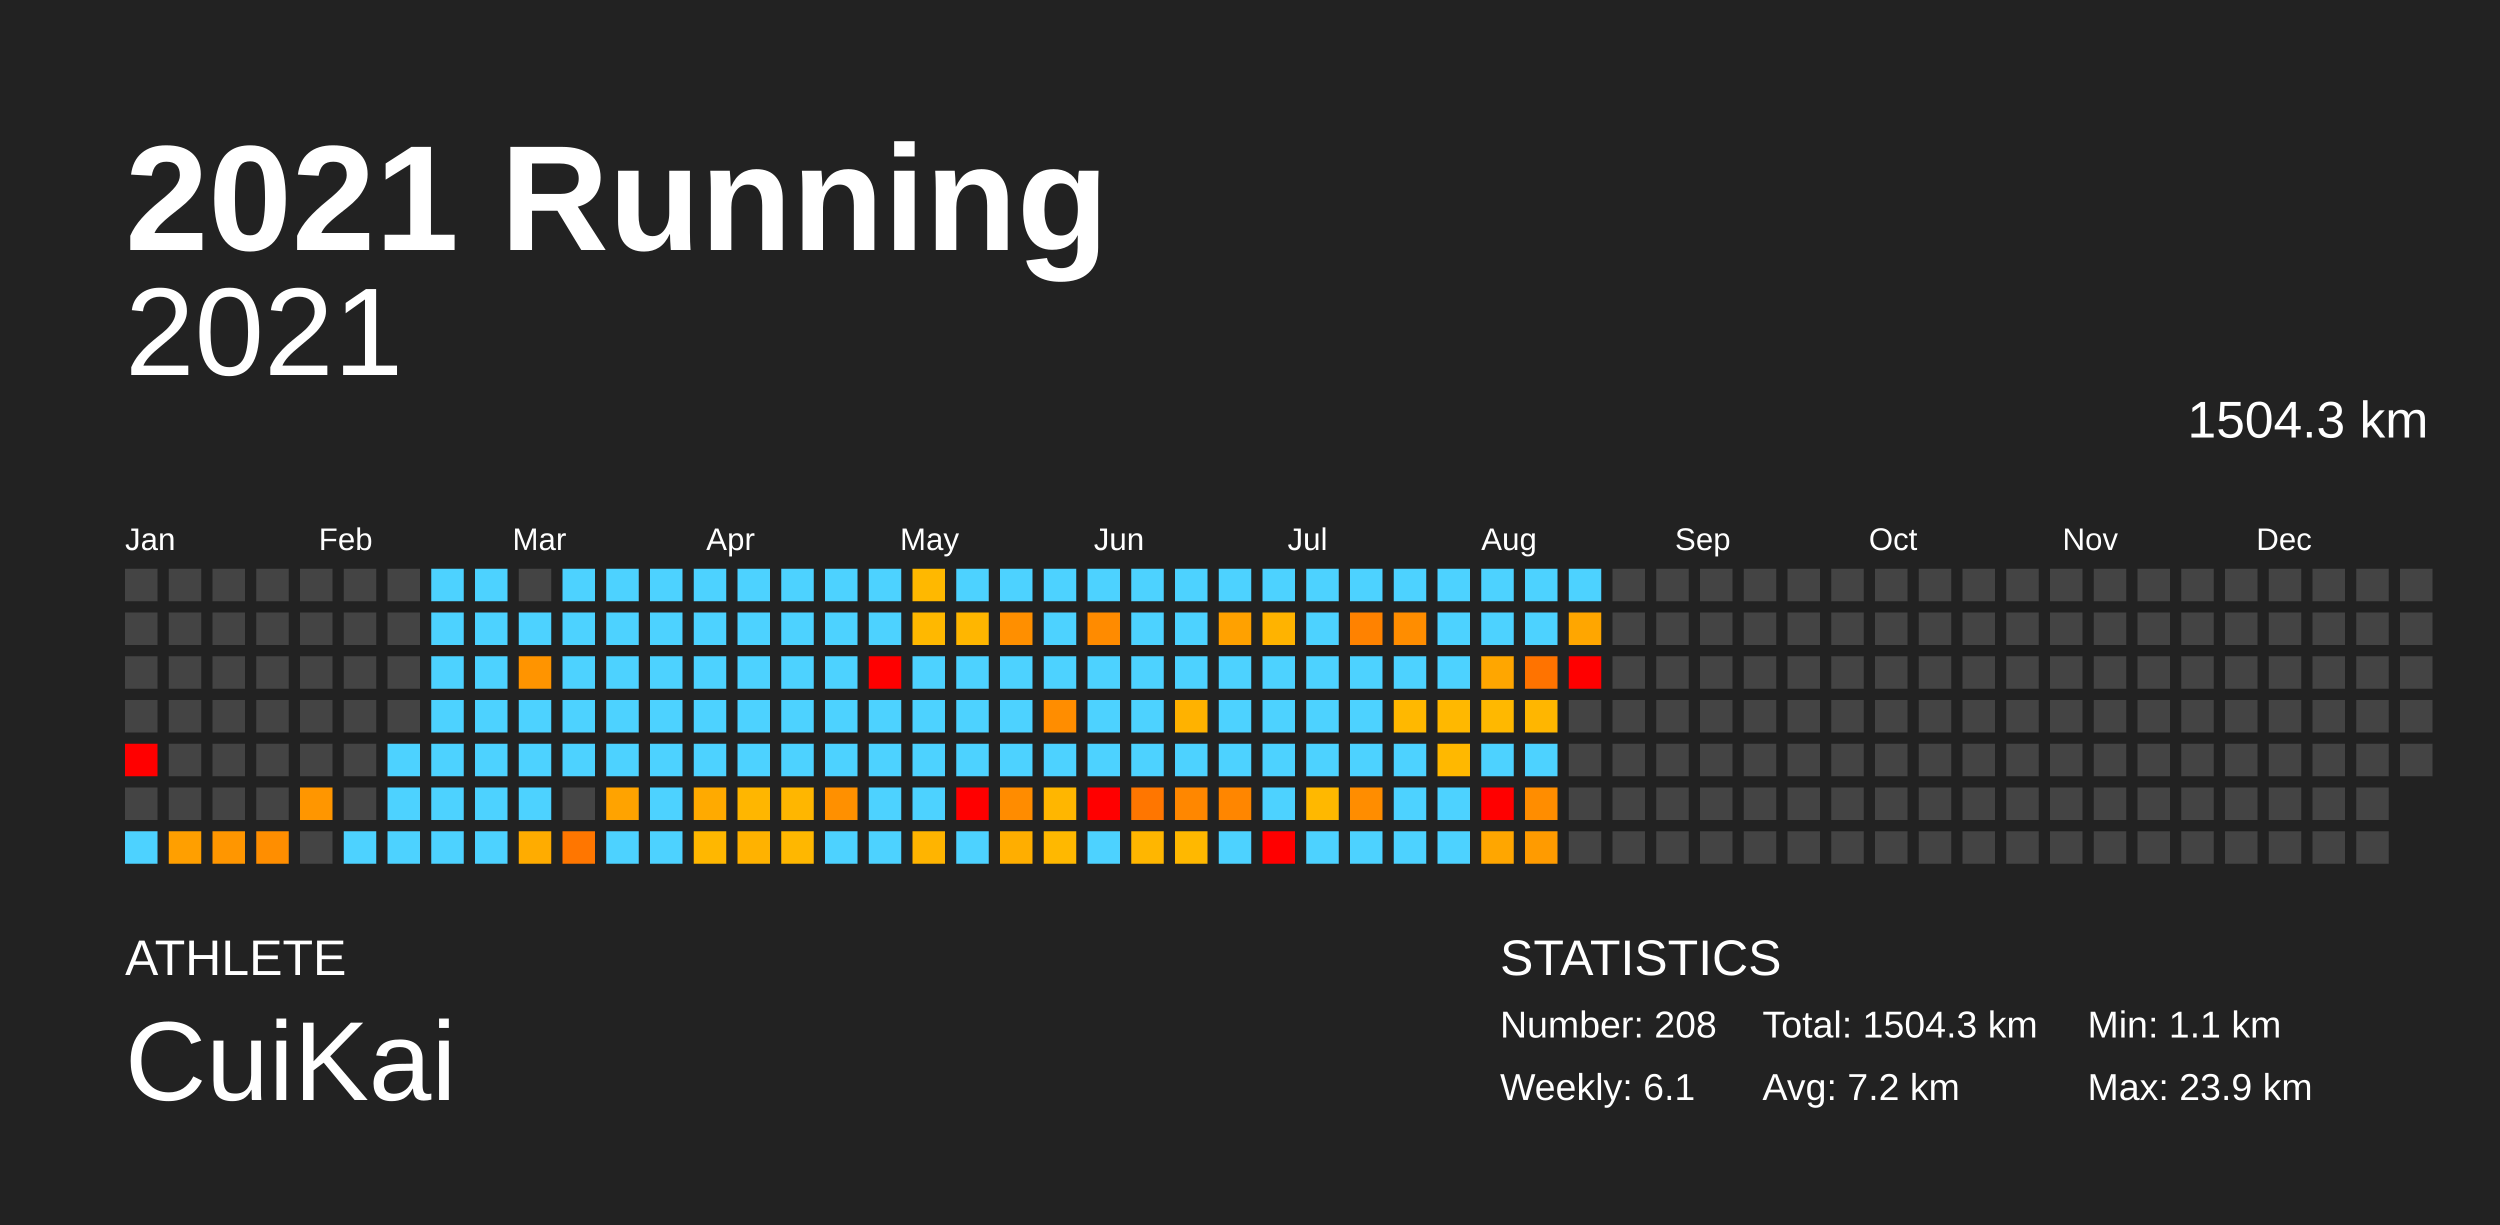
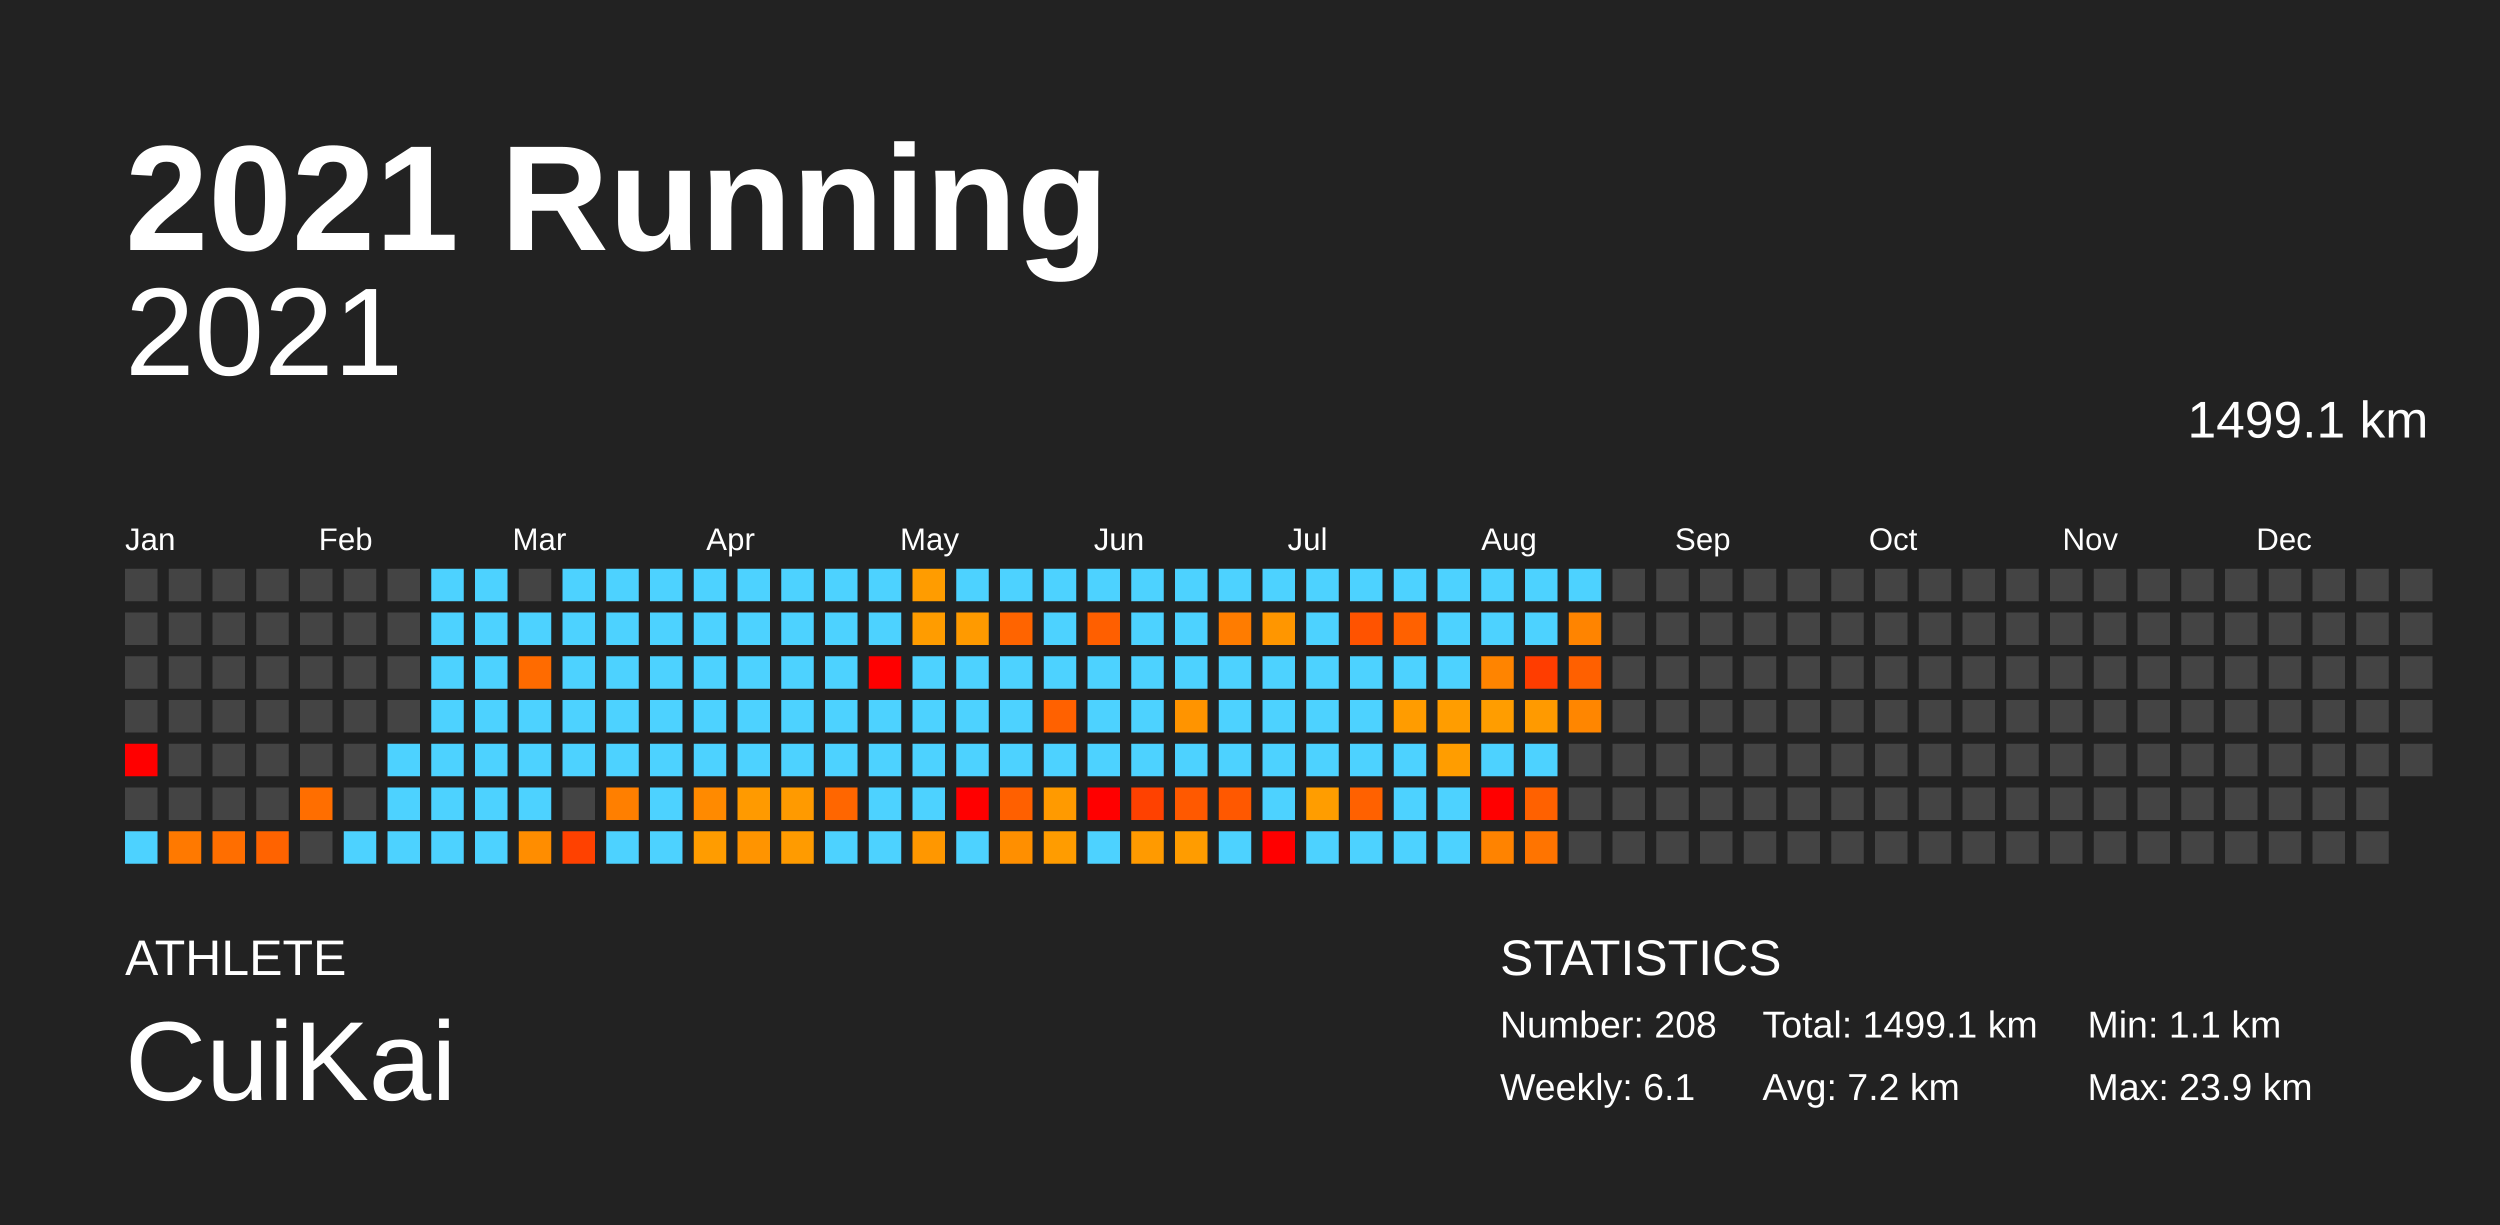
<svg xmlns="http://www.w3.org/2000/svg" baseProfile="full" height="98mm" version="1.1" viewBox="0,0,200,98" width="200mm">
  <defs />
  <rect fill="#222222" height="98" width="200" x="0" y="0" />
  <text fill="#FFFFFF" style="font-size:12px; font-family:Arial; font-weight:bold;" x="10" y="20">2021 Running</text>
  <text fill="#FFFFFF" style="font-size:4px; font-family:Arial" x="10" y="78">ATHLETE</text>
  <text fill="#FFFFFF" style="font-size:9px; font-family:Arial" x="10" y="88">CuiKai</text>
  <text fill="#FFFFFF" style="font-size:4px; font-family:Arial" x="120" y="78">STATISTICS</text>
  <text fill="#FFFFFF" style="font-size:3px; font-family:Arial" x="120" y="83">Number: 208</text>
  <text fill="#FFFFFF" style="font-size:3px; font-family:Arial" x="120" y="88">Weekly: 6.1</text>
-   <text fill="#FFFFFF" style="font-size:3px; font-family:Arial" x="141" y="83">Total: 1504.3 km</text>
+   <text fill="#FFFFFF" style="font-size:3px; font-family:Arial" x="141" y="83">Total: 1499.1 km</text>
  <text fill="#FFFFFF" style="font-size:3px; font-family:Arial" x="141" y="88">Avg: 7.2 km</text>
  <text fill="#FFFFFF" style="font-size:3px; font-family:Arial" x="167" y="83">Min: 1.1 km</text>
  <text fill="#FFFFFF" style="font-size:3px; font-family:Arial" x="167" y="88">Max: 23.9 km</text>
  <text alignment-baseline="hanging" fill="#FFFFFF" style="font-size:10.0px; font-family:Arial;" x="10" y="30">2021</text>
-   <text alignment-baseline="hanging" fill="#FFFFFF" style="font-size:4.125px; font-family:Arial;" x="175" y="35">1504.3 km</text>
+   <text alignment-baseline="hanging" fill="#FFFFFF" style="font-size:4.125px; font-family:Arial;" x="175" y="35">1499.1 km</text>
  <text fill="#FFFFFF" style="font-size:2.5px; font-family:Arial" x="10.0" y="44">Jan</text>
  <text fill="#FFFFFF" style="font-size:2.5px; font-family:Arial" x="25.5" y="44">Feb</text>
  <text fill="#FFFFFF" style="font-size:2.5px; font-family:Arial" x="41.0" y="44">Mar</text>
  <text fill="#FFFFFF" style="font-size:2.5px; font-family:Arial" x="56.5" y="44">Apr</text>
  <text fill="#FFFFFF" style="font-size:2.5px; font-family:Arial" x="72.0" y="44">May</text>
  <text fill="#FFFFFF" style="font-size:2.5px; font-family:Arial" x="87.5" y="44">Jun</text>
  <text fill="#FFFFFF" style="font-size:2.5px; font-family:Arial" x="103.0" y="44">Jul</text>
  <text fill="#FFFFFF" style="font-size:2.5px; font-family:Arial" x="118.5" y="44">Aug</text>
  <text fill="#FFFFFF" style="font-size:2.5px; font-family:Arial" x="134.0" y="44">Sep</text>
  <text fill="#FFFFFF" style="font-size:2.5px; font-family:Arial" x="149.5" y="44">Oct</text>
  <text fill="#FFFFFF" style="font-size:2.5px; font-family:Arial" x="165.0" y="44">Nov</text>
  <text fill="#FFFFFF" style="font-size:2.5px; font-family:Arial" x="180.5" y="44">Dec</text>
  <rect fill="#444444" height="2.6" width="2.6" x="10.0" y="45.5" />
  <rect fill="#444444" height="2.6" width="2.6" x="10.0" y="49.0" />
  <rect fill="#444444" height="2.6" width="2.6" x="10.0" y="52.5" />
  <rect fill="#444444" height="2.6" width="2.6" x="10.0" y="56.0" />
  <rect fill="red" height="2.6" width="2.6" x="10.0" y="59.5" />
  <rect fill="#444444" height="2.6" width="2.6" x="10.0" y="63.0" />
  <rect fill="#4dd2ff" height="2.6" width="2.6" x="10.0" y="66.5" />
  <rect fill="#444444" height="2.6" width="2.6" x="13.5" y="45.5" />
  <rect fill="#444444" height="2.6" width="2.6" x="13.5" y="49.0" />
  <rect fill="#444444" height="2.6" width="2.6" x="13.5" y="52.5" />
  <rect fill="#444444" height="2.6" width="2.6" x="13.5" y="56.0" />
  <rect fill="#444444" height="2.6" width="2.6" x="13.5" y="59.5" />
  <rect fill="#444444" height="2.6" width="2.6" x="13.5" y="63.0" />
-   <rect fill="#ff9f00" height="2.6" width="2.6" x="13.5" y="66.5" />
+   <rect fill="#ff7900" height="2.6" width="2.6" x="13.5" y="66.5" />
  <rect fill="#444444" height="2.6" width="2.6" x="17.0" y="45.5" />
  <rect fill="#444444" height="2.6" width="2.6" x="17.0" y="49.0" />
  <rect fill="#444444" height="2.6" width="2.6" x="17.0" y="52.5" />
  <rect fill="#444444" height="2.6" width="2.6" x="17.0" y="56.0" />
  <rect fill="#444444" height="2.6" width="2.6" x="17.0" y="59.5" />
  <rect fill="#444444" height="2.6" width="2.6" x="17.0" y="63.0" />
-   <rect fill="#ff9600" height="2.6" width="2.6" x="17.0" y="66.5" />
+   <rect fill="#ff6e00" height="2.6" width="2.6" x="17.0" y="66.5" />
  <rect fill="#444444" height="2.6" width="2.6" x="20.5" y="45.5" />
  <rect fill="#444444" height="2.6" width="2.6" x="20.5" y="49.0" />
  <rect fill="#444444" height="2.6" width="2.6" x="20.5" y="52.5" />
  <rect fill="#444444" height="2.6" width="2.6" x="20.5" y="56.0" />
  <rect fill="#444444" height="2.6" width="2.6" x="20.5" y="59.5" />
  <rect fill="#444444" height="2.6" width="2.6" x="20.5" y="63.0" />
-   <rect fill="#ff8e00" height="2.6" width="2.6" x="20.5" y="66.5" />
+   <rect fill="#ff6300" height="2.6" width="2.6" x="20.5" y="66.5" />
  <rect fill="#444444" height="2.6" width="2.6" x="24.0" y="45.5" />
  <rect fill="#444444" height="2.6" width="2.6" x="24.0" y="49.0" />
  <rect fill="#444444" height="2.6" width="2.6" x="24.0" y="52.5" />
  <rect fill="#444444" height="2.6" width="2.6" x="24.0" y="56.0" />
  <rect fill="#444444" height="2.6" width="2.6" x="24.0" y="59.5" />
-   <rect fill="#ff9600" height="2.6" width="2.6" x="24.0" y="63.0" />
+   <rect fill="#ff6e00" height="2.6" width="2.6" x="24.0" y="63.0" />
  <rect fill="#444444" height="2.6" width="2.6" x="24.0" y="66.5" />
  <rect fill="#444444" height="2.6" width="2.6" x="27.5" y="45.5" />
  <rect fill="#444444" height="2.6" width="2.6" x="27.5" y="49.0" />
  <rect fill="#444444" height="2.6" width="2.6" x="27.5" y="52.5" />
  <rect fill="#444444" height="2.6" width="2.6" x="27.5" y="56.0" />
  <rect fill="#444444" height="2.6" width="2.6" x="27.5" y="59.5" />
  <rect fill="#444444" height="2.6" width="2.6" x="27.5" y="63.0" />
  <rect fill="#4dd2ff" height="2.6" width="2.6" x="27.5" y="66.5" />
  <rect fill="#444444" height="2.6" width="2.6" x="31.0" y="45.5" />
  <rect fill="#444444" height="2.6" width="2.6" x="31.0" y="49.0" />
  <rect fill="#444444" height="2.6" width="2.6" x="31.0" y="52.5" />
  <rect fill="#444444" height="2.6" width="2.6" x="31.0" y="56.0" />
  <rect fill="#4dd2ff" height="2.6" width="2.6" x="31.0" y="59.5" />
  <rect fill="#4dd2ff" height="2.6" width="2.6" x="31.0" y="63.0" />
  <rect fill="#4dd2ff" height="2.6" width="2.6" x="31.0" y="66.5" />
  <rect fill="#4dd2ff" height="2.6" width="2.6" x="34.5" y="45.5" />
  <rect fill="#4dd2ff" height="2.6" width="2.6" x="34.5" y="49.0" />
  <rect fill="#4dd2ff" height="2.6" width="2.6" x="34.5" y="52.5" />
  <rect fill="#4dd2ff" height="2.6" width="2.6" x="34.5" y="56.0" />
  <rect fill="#4dd2ff" height="2.6" width="2.6" x="34.5" y="59.5" />
  <rect fill="#4dd2ff" height="2.6" width="2.6" x="34.5" y="63.0" />
  <rect fill="#4dd2ff" height="2.6" width="2.6" x="34.5" y="66.5" />
  <rect fill="#4dd2ff" height="2.6" width="2.6" x="38.0" y="45.5" />
  <rect fill="#4dd2ff" height="2.6" width="2.6" x="38.0" y="49.0" />
  <rect fill="#4dd2ff" height="2.6" width="2.6" x="38.0" y="52.5" />
  <rect fill="#4dd2ff" height="2.6" width="2.6" x="38.0" y="56.0" />
  <rect fill="#4dd2ff" height="2.6" width="2.6" x="38.0" y="59.5" />
  <rect fill="#4dd2ff" height="2.6" width="2.6" x="38.0" y="63.0" />
  <rect fill="#4dd2ff" height="2.6" width="2.6" x="38.0" y="66.5" />
  <rect fill="#444444" height="2.6" width="2.6" x="41.5" y="45.5" />
  <rect fill="#4dd2ff" height="2.6" width="2.6" x="41.5" y="49.0" />
-   <rect fill="#ff9400" height="2.6" width="2.6" x="41.5" y="52.5" />
+   <rect fill="#ff6b00" height="2.6" width="2.6" x="41.5" y="52.5" />
  <rect fill="#4dd2ff" height="2.6" width="2.6" x="41.5" y="56.0" />
  <rect fill="#4dd2ff" height="2.6" width="2.6" x="41.5" y="59.5" />
  <rect fill="#4dd2ff" height="2.6" width="2.6" x="41.5" y="63.0" />
-   <rect fill="#ffac00" height="2.6" width="2.6" x="41.5" y="66.5" />
+   <rect fill="#ff8d00" height="2.6" width="2.6" x="41.5" y="66.5" />
  <rect fill="#4dd2ff" height="2.6" width="2.6" x="45.0" y="45.5" />
  <rect fill="#4dd2ff" height="2.6" width="2.6" x="45.0" y="49.0" />
  <rect fill="#4dd2ff" height="2.6" width="2.6" x="45.0" y="52.5" />
  <rect fill="#4dd2ff" height="2.6" width="2.6" x="45.0" y="56.0" />
  <rect fill="#4dd2ff" height="2.6" width="2.6" x="45.0" y="59.5" />
  <rect fill="#444444" height="2.6" width="2.6" x="45.0" y="63.0" />
-   <rect fill="#ff7600" height="2.6" width="2.6" x="45.0" y="66.5" />
+   <rect fill="#ff4100" height="2.6" width="2.6" x="45.0" y="66.5" />
  <rect fill="#4dd2ff" height="2.6" width="2.6" x="48.5" y="45.5" />
  <rect fill="#4dd2ff" height="2.6" width="2.6" x="48.5" y="49.0" />
  <rect fill="#4dd2ff" height="2.6" width="2.6" x="48.5" y="52.5" />
  <rect fill="#4dd2ff" height="2.6" width="2.6" x="48.5" y="56.0" />
  <rect fill="#4dd2ff" height="2.6" width="2.6" x="48.5" y="59.5" />
-   <rect fill="#ffa300" height="2.6" width="2.6" x="48.5" y="63.0" />
+   <rect fill="#ff7f00" height="2.6" width="2.6" x="48.5" y="63.0" />
  <rect fill="#4dd2ff" height="2.6" width="2.6" x="48.5" y="66.5" />
  <rect fill="#4dd2ff" height="2.6" width="2.6" x="52.0" y="45.5" />
  <rect fill="#4dd2ff" height="2.6" width="2.6" x="52.0" y="49.0" />
  <rect fill="#4dd2ff" height="2.6" width="2.6" x="52.0" y="52.5" />
  <rect fill="#4dd2ff" height="2.6" width="2.6" x="52.0" y="56.0" />
  <rect fill="#4dd2ff" height="2.6" width="2.6" x="52.0" y="59.5" />
  <rect fill="#4dd2ff" height="2.6" width="2.6" x="52.0" y="63.0" />
  <rect fill="#4dd2ff" height="2.6" width="2.6" x="52.0" y="66.5" />
  <rect fill="#4dd2ff" height="2.6" width="2.6" x="55.5" y="45.5" />
  <rect fill="#4dd2ff" height="2.6" width="2.6" x="55.5" y="49.0" />
  <rect fill="#4dd2ff" height="2.6" width="2.6" x="55.5" y="52.5" />
  <rect fill="#4dd2ff" height="2.6" width="2.6" x="55.5" y="56.0" />
  <rect fill="#4dd2ff" height="2.6" width="2.6" x="55.5" y="59.5" />
-   <rect fill="#ffaa00" height="2.6" width="2.6" x="55.5" y="63.0" />
-   <rect fill="#ffb700" height="2.6" width="2.6" x="55.5" y="66.5" />
+   <rect fill="#ff8a00" height="2.6" width="2.6" x="55.5" y="63.0" />
+   <rect fill="#ff9c00" height="2.6" width="2.6" x="55.5" y="66.5" />
  <rect fill="#4dd2ff" height="2.6" width="2.6" x="59.0" y="45.5" />
  <rect fill="#4dd2ff" height="2.6" width="2.6" x="59.0" y="49.0" />
  <rect fill="#4dd2ff" height="2.6" width="2.6" x="59.0" y="52.5" />
  <rect fill="#4dd2ff" height="2.6" width="2.6" x="59.0" y="56.0" />
  <rect fill="#4dd2ff" height="2.6" width="2.6" x="59.0" y="59.5" />
-   <rect fill="#ffb600" height="2.6" width="2.6" x="59.0" y="63.0" />
-   <rect fill="#ffb200" height="2.6" width="2.6" x="59.0" y="66.5" />
+   <rect fill="#ff9a00" height="2.6" width="2.6" x="59.0" y="63.0" />
+   <rect fill="#ff9400" height="2.6" width="2.6" x="59.0" y="66.5" />
  <rect fill="#4dd2ff" height="2.6" width="2.6" x="62.5" y="45.5" />
  <rect fill="#4dd2ff" height="2.6" width="2.6" x="62.5" y="49.0" />
  <rect fill="#4dd2ff" height="2.6" width="2.6" x="62.5" y="52.5" />
  <rect fill="#4dd2ff" height="2.6" width="2.6" x="62.5" y="56.0" />
  <rect fill="#4dd2ff" height="2.6" width="2.6" x="62.5" y="59.5" />
-   <rect fill="#ffb600" height="2.6" width="2.6" x="62.5" y="63.0" />
-   <rect fill="#ffb700" height="2.6" width="2.6" x="62.5" y="66.5" />
+   <rect fill="#ff9a00" height="2.6" width="2.6" x="62.5" y="63.0" />
+   <rect fill="#ff9b00" height="2.6" width="2.6" x="62.5" y="66.5" />
  <rect fill="#4dd2ff" height="2.6" width="2.6" x="66.0" y="45.5" />
  <rect fill="#4dd2ff" height="2.6" width="2.6" x="66.0" y="49.0" />
  <rect fill="#4dd2ff" height="2.6" width="2.6" x="66.0" y="52.5" />
  <rect fill="#4dd2ff" height="2.6" width="2.6" x="66.0" y="56.0" />
  <rect fill="#4dd2ff" height="2.6" width="2.6" x="66.0" y="59.5" />
-   <rect fill="#ff9000" height="2.6" width="2.6" x="66.0" y="63.0" />
+   <rect fill="#ff6600" height="2.6" width="2.6" x="66.0" y="63.0" />
  <rect fill="#4dd2ff" height="2.6" width="2.6" x="66.0" y="66.5" />
  <rect fill="#4dd2ff" height="2.6" width="2.6" x="69.5" y="45.5" />
  <rect fill="#4dd2ff" height="2.6" width="2.6" x="69.5" y="49.0" />
  <rect fill="red" height="2.6" width="2.6" x="69.5" y="52.5" />
  <rect fill="#4dd2ff" height="2.6" width="2.6" x="69.5" y="56.0" />
  <rect fill="#4dd2ff" height="2.6" width="2.6" x="69.5" y="59.5" />
  <rect fill="#4dd2ff" height="2.6" width="2.6" x="69.5" y="63.0" />
  <rect fill="#4dd2ff" height="2.6" width="2.6" x="69.5" y="66.5" />
-   <rect fill="#ffb800" height="2.6" width="2.6" x="73.0" y="45.5" />
-   <rect fill="#ffb800" height="2.6" width="2.6" x="73.0" y="49.0" />
+   <rect fill="#ff9c00" height="2.6" width="2.6" x="73.0" y="45.5" />
+   <rect fill="#ff9c00" height="2.6" width="2.6" x="73.0" y="49.0" />
  <rect fill="#4dd2ff" height="2.6" width="2.6" x="73.0" y="52.5" />
  <rect fill="#4dd2ff" height="2.6" width="2.6" x="73.0" y="56.0" />
  <rect fill="#4dd2ff" height="2.6" width="2.6" x="73.0" y="59.5" />
  <rect fill="#4dd2ff" height="2.6" width="2.6" x="73.0" y="63.0" />
-   <rect fill="#ffb400" height="2.6" width="2.6" x="73.0" y="66.5" />
+   <rect fill="#ff9700" height="2.6" width="2.6" x="73.0" y="66.5" />
  <rect fill="#4dd2ff" height="2.6" width="2.6" x="76.5" y="45.5" />
-   <rect fill="#ffb600" height="2.6" width="2.6" x="76.5" y="49.0" />
+   <rect fill="#ff9a00" height="2.6" width="2.6" x="76.5" y="49.0" />
  <rect fill="#4dd2ff" height="2.6" width="2.6" x="76.5" y="52.5" />
  <rect fill="#4dd2ff" height="2.6" width="2.6" x="76.5" y="56.0" />
  <rect fill="#4dd2ff" height="2.6" width="2.6" x="76.5" y="59.5" />
  <rect fill="red" height="2.6" width="2.6" x="76.5" y="63.0" />
  <rect fill="#4dd2ff" height="2.6" width="2.6" x="76.5" y="66.5" />
  <rect fill="#4dd2ff" height="2.6" width="2.6" x="80.0" y="45.5" />
-   <rect fill="#ff8f00" height="2.6" width="2.6" x="80.0" y="49.0" />
+   <rect fill="#ff6400" height="2.6" width="2.6" x="80.0" y="49.0" />
  <rect fill="#4dd2ff" height="2.6" width="2.6" x="80.0" y="52.5" />
  <rect fill="#4dd2ff" height="2.6" width="2.6" x="80.0" y="56.0" />
  <rect fill="#4dd2ff" height="2.6" width="2.6" x="80.0" y="59.5" />
-   <rect fill="#ff8c00" height="2.6" width="2.6" x="80.0" y="63.0" />
-   <rect fill="#ffae00" height="2.6" width="2.6" x="80.0" y="66.5" />
+   <rect fill="#ff6000" height="2.6" width="2.6" x="80.0" y="63.0" />
+   <rect fill="#ff8f00" height="2.6" width="2.6" x="80.0" y="66.5" />
  <rect fill="#4dd2ff" height="2.6" width="2.6" x="83.5" y="45.5" />
  <rect fill="#4dd2ff" height="2.6" width="2.6" x="83.5" y="49.0" />
  <rect fill="#4dd2ff" height="2.6" width="2.6" x="83.5" y="52.5" />
-   <rect fill="#ff8d00" height="2.6" width="2.6" x="83.5" y="56.0" />
+   <rect fill="#ff6100" height="2.6" width="2.6" x="83.5" y="56.0" />
  <rect fill="#4dd2ff" height="2.6" width="2.6" x="83.5" y="59.5" />
-   <rect fill="#ffb600" height="2.6" width="2.6" x="83.5" y="63.0" />
-   <rect fill="#ffb800" height="2.6" width="2.6" x="83.5" y="66.5" />
+   <rect fill="#ff9a00" height="2.6" width="2.6" x="83.5" y="63.0" />
+   <rect fill="#ff9c00" height="2.6" width="2.6" x="83.5" y="66.5" />
  <rect fill="#4dd2ff" height="2.6" width="2.6" x="87.0" y="45.5" />
-   <rect fill="#ff8b00" height="2.6" width="2.6" x="87.0" y="49.0" />
+   <rect fill="#ff5f00" height="2.6" width="2.6" x="87.0" y="49.0" />
  <rect fill="#4dd2ff" height="2.6" width="2.6" x="87.0" y="52.5" />
  <rect fill="#4dd2ff" height="2.6" width="2.6" x="87.0" y="56.0" />
  <rect fill="#4dd2ff" height="2.6" width="2.6" x="87.0" y="59.5" />
  <rect fill="red" height="2.6" width="2.6" x="87.0" y="63.0" />
  <rect fill="#4dd2ff" height="2.6" width="2.6" x="87.0" y="66.5" />
  <rect fill="#4dd2ff" height="2.6" width="2.6" x="90.5" y="45.5" />
  <rect fill="#4dd2ff" height="2.6" width="2.6" x="90.5" y="49.0" />
  <rect fill="#4dd2ff" height="2.6" width="2.6" x="90.5" y="52.5" />
  <rect fill="#4dd2ff" height="2.6" width="2.6" x="90.5" y="56.0" />
  <rect fill="#4dd2ff" height="2.6" width="2.6" x="90.5" y="59.5" />
-   <rect fill="#ff7600" height="2.6" width="2.6" x="90.5" y="63.0" />
-   <rect fill="#ffb600" height="2.6" width="2.6" x="90.5" y="66.5" />
+   <rect fill="#ff4100" height="2.6" width="2.6" x="90.5" y="63.0" />
+   <rect fill="#ff9a00" height="2.6" width="2.6" x="90.5" y="66.5" />
  <rect fill="#4dd2ff" height="2.6" width="2.6" x="94.0" y="45.5" />
  <rect fill="#4dd2ff" height="2.6" width="2.6" x="94.0" y="49.0" />
  <rect fill="#4dd2ff" height="2.6" width="2.6" x="94.0" y="52.5" />
-   <rect fill="#ffb200" height="2.6" width="2.6" x="94.0" y="56.0" />
+   <rect fill="#ff9400" height="2.6" width="2.6" x="94.0" y="56.0" />
  <rect fill="#4dd2ff" height="2.6" width="2.6" x="94.0" y="59.5" />
-   <rect fill="#ff8700" height="2.6" width="2.6" x="94.0" y="63.0" />
-   <rect fill="#ffb800" height="2.6" width="2.6" x="94.0" y="66.5" />
+   <rect fill="#ff5900" height="2.6" width="2.6" x="94.0" y="63.0" />
+   <rect fill="#ff9c00" height="2.6" width="2.6" x="94.0" y="66.5" />
  <rect fill="#4dd2ff" height="2.6" width="2.6" x="97.5" y="45.5" />
-   <rect fill="#ffa100" height="2.6" width="2.6" x="97.5" y="49.0" />
+   <rect fill="#ff7c00" height="2.6" width="2.6" x="97.5" y="49.0" />
  <rect fill="#4dd2ff" height="2.6" width="2.6" x="97.5" y="52.5" />
  <rect fill="#4dd2ff" height="2.6" width="2.6" x="97.5" y="56.0" />
  <rect fill="#4dd2ff" height="2.6" width="2.6" x="97.5" y="59.5" />
-   <rect fill="#ff8600" height="2.6" width="2.6" x="97.5" y="63.0" />
+   <rect fill="#ff5800" height="2.6" width="2.6" x="97.5" y="63.0" />
  <rect fill="#4dd2ff" height="2.6" width="2.6" x="97.5" y="66.5" />
  <rect fill="#4dd2ff" height="2.6" width="2.6" x="101.0" y="45.5" />
-   <rect fill="#ffb300" height="2.6" width="2.6" x="101.0" y="49.0" />
+   <rect fill="#ff9600" height="2.6" width="2.6" x="101.0" y="49.0" />
  <rect fill="#4dd2ff" height="2.6" width="2.6" x="101.0" y="52.5" />
  <rect fill="#4dd2ff" height="2.6" width="2.6" x="101.0" y="56.0" />
  <rect fill="#4dd2ff" height="2.6" width="2.6" x="101.0" y="59.5" />
  <rect fill="#4dd2ff" height="2.6" width="2.6" x="101.0" y="63.0" />
  <rect fill="red" height="2.6" width="2.6" x="101.0" y="66.5" />
  <rect fill="#4dd2ff" height="2.6" width="2.6" x="104.5" y="45.5" />
  <rect fill="#4dd2ff" height="2.6" width="2.6" x="104.5" y="49.0" />
  <rect fill="#4dd2ff" height="2.6" width="2.6" x="104.5" y="52.5" />
  <rect fill="#4dd2ff" height="2.6" width="2.6" x="104.5" y="56.0" />
  <rect fill="#4dd2ff" height="2.6" width="2.6" x="104.5" y="59.5" />
-   <rect fill="#ffb800" height="2.6" width="2.6" x="104.5" y="63.0" />
+   <rect fill="#ff9d00" height="2.6" width="2.6" x="104.5" y="63.0" />
  <rect fill="#4dd2ff" height="2.6" width="2.6" x="104.5" y="66.5" />
  <rect fill="#4dd2ff" height="2.6" width="2.6" x="108.0" y="45.5" />
-   <rect fill="#ff8200" height="2.6" width="2.6" x="108.0" y="49.0" />
+   <rect fill="#ff5300" height="2.6" width="2.6" x="108.0" y="49.0" />
  <rect fill="#4dd2ff" height="2.6" width="2.6" x="108.0" y="52.5" />
  <rect fill="#4dd2ff" height="2.6" width="2.6" x="108.0" y="56.0" />
  <rect fill="#4dd2ff" height="2.6" width="2.6" x="108.0" y="59.5" />
-   <rect fill="#ff8d00" height="2.6" width="2.6" x="108.0" y="63.0" />
+   <rect fill="#ff6100" height="2.6" width="2.6" x="108.0" y="63.0" />
  <rect fill="#4dd2ff" height="2.6" width="2.6" x="108.0" y="66.5" />
  <rect fill="#4dd2ff" height="2.6" width="2.6" x="111.5" y="45.5" />
-   <rect fill="#ff8d00" height="2.6" width="2.6" x="111.5" y="49.0" />
+   <rect fill="#ff6100" height="2.6" width="2.6" x="111.5" y="49.0" />
  <rect fill="#4dd2ff" height="2.6" width="2.6" x="111.5" y="52.5" />
-   <rect fill="#ffb800" height="2.6" width="2.6" x="111.5" y="56.0" />
+   <rect fill="#ff9c00" height="2.6" width="2.6" x="111.5" y="56.0" />
  <rect fill="#4dd2ff" height="2.6" width="2.6" x="111.5" y="59.5" />
  <rect fill="#4dd2ff" height="2.6" width="2.6" x="111.5" y="63.0" />
  <rect fill="#4dd2ff" height="2.6" width="2.6" x="111.5" y="66.5" />
  <rect fill="#4dd2ff" height="2.6" width="2.6" x="115.0" y="45.5" />
  <rect fill="#4dd2ff" height="2.6" width="2.6" x="115.0" y="49.0" />
  <rect fill="#4dd2ff" height="2.6" width="2.6" x="115.0" y="52.5" />
-   <rect fill="#ffb800" height="2.6" width="2.6" x="115.0" y="56.0" />
-   <rect fill="#ffb800" height="2.6" width="2.6" x="115.0" y="59.5" />
+   <rect fill="#ff9d00" height="2.6" width="2.6" x="115.0" y="56.0" />
+   <rect fill="#ff9d00" height="2.6" width="2.6" x="115.0" y="59.5" />
  <rect fill="#4dd2ff" height="2.6" width="2.6" x="115.0" y="63.0" />
  <rect fill="#4dd2ff" height="2.6" width="2.6" x="115.0" y="66.5" />
  <rect fill="#4dd2ff" height="2.6" width="2.6" x="118.5" y="45.5" />
  <rect fill="#4dd2ff" height="2.6" width="2.6" x="118.5" y="49.0" />
-   <rect fill="#ffa600" height="2.6" width="2.6" x="118.5" y="52.5" />
-   <rect fill="#ffb800" height="2.6" width="2.6" x="118.5" y="56.0" />
+   <rect fill="#ff8400" height="2.6" width="2.6" x="118.5" y="52.5" />
+   <rect fill="#ff9d00" height="2.6" width="2.6" x="118.5" y="56.0" />
  <rect fill="#4dd2ff" height="2.6" width="2.6" x="118.5" y="59.5" />
  <rect fill="red" height="2.6" width="2.6" x="118.5" y="63.0" />
-   <rect fill="#ffa600" height="2.6" width="2.6" x="118.5" y="66.5" />
+   <rect fill="#ff8300" height="2.6" width="2.6" x="118.5" y="66.5" />
  <rect fill="#4dd2ff" height="2.6" width="2.6" x="122.0" y="45.5" />
  <rect fill="#4dd2ff" height="2.6" width="2.6" x="122.0" y="49.0" />
-   <rect fill="#ff7300" height="2.6" width="2.6" x="122.0" y="52.5" />
-   <rect fill="#ffb600" height="2.6" width="2.6" x="122.0" y="56.0" />
+   <rect fill="#ff3d00" height="2.6" width="2.6" x="122.0" y="52.5" />
+   <rect fill="#ff9a00" height="2.6" width="2.6" x="122.0" y="56.0" />
  <rect fill="#4dd2ff" height="2.6" width="2.6" x="122.0" y="59.5" />
-   <rect fill="#ff8d00" height="2.6" width="2.6" x="122.0" y="63.0" />
-   <rect fill="#ff9b00" height="2.6" width="2.6" x="122.0" y="66.5" />
+   <rect fill="#ff6100" height="2.6" width="2.6" x="122.0" y="63.0" />
+   <rect fill="#ff7400" height="2.6" width="2.6" x="122.0" y="66.5" />
  <rect fill="#4dd2ff" height="2.6" width="2.6" x="125.5" y="45.5" />
-   <rect fill="#ffa600" height="2.6" width="2.6" x="125.5" y="49.0" />
-   <rect fill="red" height="2.6" width="2.6" x="125.5" y="52.5" />
-   <rect fill="#444444" height="2.6" width="2.6" x="125.5" y="56.0" />
+   <rect fill="#ff8400" height="2.6" width="2.6" x="125.5" y="49.0" />
+   <rect fill="#ff6000" height="2.6" width="2.6" x="125.5" y="52.5" />
+   <rect fill="#ff8600" height="2.6" width="2.6" x="125.5" y="56.0" />
  <rect fill="#444444" height="2.6" width="2.6" x="125.5" y="59.5" />
  <rect fill="#444444" height="2.6" width="2.6" x="125.5" y="63.0" />
  <rect fill="#444444" height="2.6" width="2.6" x="125.5" y="66.5" />
  <rect fill="#444444" height="2.6" width="2.6" x="129.0" y="45.5" />
  <rect fill="#444444" height="2.6" width="2.6" x="129.0" y="49.0" />
  <rect fill="#444444" height="2.6" width="2.6" x="129.0" y="52.5" />
  <rect fill="#444444" height="2.6" width="2.6" x="129.0" y="56.0" />
  <rect fill="#444444" height="2.6" width="2.6" x="129.0" y="59.5" />
  <rect fill="#444444" height="2.6" width="2.6" x="129.0" y="63.0" />
  <rect fill="#444444" height="2.6" width="2.6" x="129.0" y="66.5" />
  <rect fill="#444444" height="2.6" width="2.6" x="132.5" y="45.5" />
  <rect fill="#444444" height="2.6" width="2.6" x="132.5" y="49.0" />
  <rect fill="#444444" height="2.6" width="2.6" x="132.5" y="52.5" />
  <rect fill="#444444" height="2.6" width="2.6" x="132.5" y="56.0" />
  <rect fill="#444444" height="2.6" width="2.6" x="132.5" y="59.5" />
  <rect fill="#444444" height="2.6" width="2.6" x="132.5" y="63.0" />
  <rect fill="#444444" height="2.6" width="2.6" x="132.5" y="66.5" />
  <rect fill="#444444" height="2.6" width="2.6" x="136.0" y="45.5" />
  <rect fill="#444444" height="2.6" width="2.6" x="136.0" y="49.0" />
  <rect fill="#444444" height="2.6" width="2.6" x="136.0" y="52.5" />
  <rect fill="#444444" height="2.6" width="2.6" x="136.0" y="56.0" />
  <rect fill="#444444" height="2.6" width="2.6" x="136.0" y="59.5" />
  <rect fill="#444444" height="2.6" width="2.6" x="136.0" y="63.0" />
  <rect fill="#444444" height="2.6" width="2.6" x="136.0" y="66.5" />
  <rect fill="#444444" height="2.6" width="2.6" x="139.5" y="45.5" />
  <rect fill="#444444" height="2.6" width="2.6" x="139.5" y="49.0" />
  <rect fill="#444444" height="2.6" width="2.6" x="139.5" y="52.5" />
  <rect fill="#444444" height="2.6" width="2.6" x="139.5" y="56.0" />
  <rect fill="#444444" height="2.6" width="2.6" x="139.5" y="59.5" />
  <rect fill="#444444" height="2.6" width="2.6" x="139.5" y="63.0" />
  <rect fill="#444444" height="2.6" width="2.6" x="139.5" y="66.5" />
  <rect fill="#444444" height="2.6" width="2.6" x="143.0" y="45.5" />
  <rect fill="#444444" height="2.6" width="2.6" x="143.0" y="49.0" />
  <rect fill="#444444" height="2.6" width="2.6" x="143.0" y="52.5" />
  <rect fill="#444444" height="2.6" width="2.6" x="143.0" y="56.0" />
  <rect fill="#444444" height="2.6" width="2.6" x="143.0" y="59.5" />
  <rect fill="#444444" height="2.6" width="2.6" x="143.0" y="63.0" />
  <rect fill="#444444" height="2.6" width="2.6" x="143.0" y="66.5" />
  <rect fill="#444444" height="2.6" width="2.6" x="146.5" y="45.5" />
  <rect fill="#444444" height="2.6" width="2.6" x="146.5" y="49.0" />
  <rect fill="#444444" height="2.6" width="2.6" x="146.5" y="52.5" />
  <rect fill="#444444" height="2.6" width="2.6" x="146.5" y="56.0" />
  <rect fill="#444444" height="2.6" width="2.6" x="146.5" y="59.5" />
  <rect fill="#444444" height="2.6" width="2.6" x="146.5" y="63.0" />
  <rect fill="#444444" height="2.6" width="2.6" x="146.5" y="66.5" />
  <rect fill="#444444" height="2.6" width="2.6" x="150.0" y="45.5" />
  <rect fill="#444444" height="2.6" width="2.6" x="150.0" y="49.0" />
  <rect fill="#444444" height="2.6" width="2.6" x="150.0" y="52.5" />
  <rect fill="#444444" height="2.6" width="2.6" x="150.0" y="56.0" />
  <rect fill="#444444" height="2.6" width="2.6" x="150.0" y="59.5" />
  <rect fill="#444444" height="2.6" width="2.6" x="150.0" y="63.0" />
  <rect fill="#444444" height="2.6" width="2.6" x="150.0" y="66.5" />
  <rect fill="#444444" height="2.6" width="2.6" x="153.5" y="45.5" />
  <rect fill="#444444" height="2.6" width="2.6" x="153.5" y="49.0" />
  <rect fill="#444444" height="2.6" width="2.6" x="153.5" y="52.5" />
  <rect fill="#444444" height="2.6" width="2.6" x="153.5" y="56.0" />
  <rect fill="#444444" height="2.6" width="2.6" x="153.5" y="59.5" />
  <rect fill="#444444" height="2.6" width="2.6" x="153.5" y="63.0" />
  <rect fill="#444444" height="2.6" width="2.6" x="153.5" y="66.5" />
  <rect fill="#444444" height="2.6" width="2.6" x="157.0" y="45.5" />
  <rect fill="#444444" height="2.6" width="2.6" x="157.0" y="49.0" />
  <rect fill="#444444" height="2.6" width="2.6" x="157.0" y="52.5" />
  <rect fill="#444444" height="2.6" width="2.6" x="157.0" y="56.0" />
  <rect fill="#444444" height="2.6" width="2.6" x="157.0" y="59.5" />
  <rect fill="#444444" height="2.6" width="2.6" x="157.0" y="63.0" />
  <rect fill="#444444" height="2.6" width="2.6" x="157.0" y="66.5" />
  <rect fill="#444444" height="2.6" width="2.6" x="160.5" y="45.5" />
  <rect fill="#444444" height="2.6" width="2.6" x="160.5" y="49.0" />
  <rect fill="#444444" height="2.6" width="2.6" x="160.5" y="52.5" />
  <rect fill="#444444" height="2.6" width="2.6" x="160.5" y="56.0" />
  <rect fill="#444444" height="2.6" width="2.6" x="160.5" y="59.5" />
  <rect fill="#444444" height="2.6" width="2.6" x="160.5" y="63.0" />
  <rect fill="#444444" height="2.6" width="2.6" x="160.5" y="66.5" />
  <rect fill="#444444" height="2.6" width="2.6" x="164.0" y="45.5" />
  <rect fill="#444444" height="2.6" width="2.6" x="164.0" y="49.0" />
  <rect fill="#444444" height="2.6" width="2.6" x="164.0" y="52.5" />
  <rect fill="#444444" height="2.6" width="2.6" x="164.0" y="56.0" />
  <rect fill="#444444" height="2.6" width="2.6" x="164.0" y="59.5" />
  <rect fill="#444444" height="2.6" width="2.6" x="164.0" y="63.0" />
  <rect fill="#444444" height="2.6" width="2.6" x="164.0" y="66.5" />
  <rect fill="#444444" height="2.6" width="2.6" x="167.5" y="45.5" />
  <rect fill="#444444" height="2.6" width="2.6" x="167.5" y="49.0" />
  <rect fill="#444444" height="2.6" width="2.6" x="167.5" y="52.5" />
  <rect fill="#444444" height="2.6" width="2.6" x="167.5" y="56.0" />
  <rect fill="#444444" height="2.6" width="2.6" x="167.5" y="59.5" />
  <rect fill="#444444" height="2.6" width="2.6" x="167.5" y="63.0" />
  <rect fill="#444444" height="2.6" width="2.6" x="167.5" y="66.5" />
  <rect fill="#444444" height="2.6" width="2.6" x="171.0" y="45.5" />
  <rect fill="#444444" height="2.6" width="2.6" x="171.0" y="49.0" />
  <rect fill="#444444" height="2.6" width="2.6" x="171.0" y="52.5" />
  <rect fill="#444444" height="2.6" width="2.6" x="171.0" y="56.0" />
  <rect fill="#444444" height="2.6" width="2.6" x="171.0" y="59.5" />
  <rect fill="#444444" height="2.6" width="2.6" x="171.0" y="63.0" />
  <rect fill="#444444" height="2.6" width="2.6" x="171.0" y="66.5" />
  <rect fill="#444444" height="2.6" width="2.6" x="174.5" y="45.5" />
  <rect fill="#444444" height="2.6" width="2.6" x="174.5" y="49.0" />
  <rect fill="#444444" height="2.6" width="2.6" x="174.5" y="52.5" />
  <rect fill="#444444" height="2.6" width="2.6" x="174.5" y="56.0" />
  <rect fill="#444444" height="2.6" width="2.6" x="174.5" y="59.5" />
  <rect fill="#444444" height="2.6" width="2.6" x="174.5" y="63.0" />
  <rect fill="#444444" height="2.6" width="2.6" x="174.5" y="66.5" />
  <rect fill="#444444" height="2.6" width="2.6" x="178.0" y="45.5" />
  <rect fill="#444444" height="2.6" width="2.6" x="178.0" y="49.0" />
  <rect fill="#444444" height="2.6" width="2.6" x="178.0" y="52.5" />
  <rect fill="#444444" height="2.6" width="2.6" x="178.0" y="56.0" />
  <rect fill="#444444" height="2.6" width="2.6" x="178.0" y="59.5" />
  <rect fill="#444444" height="2.6" width="2.6" x="178.0" y="63.0" />
  <rect fill="#444444" height="2.6" width="2.6" x="178.0" y="66.5" />
  <rect fill="#444444" height="2.6" width="2.6" x="181.5" y="45.5" />
  <rect fill="#444444" height="2.6" width="2.6" x="181.5" y="49.0" />
  <rect fill="#444444" height="2.6" width="2.6" x="181.5" y="52.5" />
  <rect fill="#444444" height="2.6" width="2.6" x="181.5" y="56.0" />
  <rect fill="#444444" height="2.6" width="2.6" x="181.5" y="59.5" />
  <rect fill="#444444" height="2.6" width="2.6" x="181.5" y="63.0" />
  <rect fill="#444444" height="2.6" width="2.6" x="181.5" y="66.5" />
  <rect fill="#444444" height="2.6" width="2.6" x="185.0" y="45.5" />
  <rect fill="#444444" height="2.6" width="2.6" x="185.0" y="49.0" />
  <rect fill="#444444" height="2.6" width="2.6" x="185.0" y="52.5" />
  <rect fill="#444444" height="2.6" width="2.6" x="185.0" y="56.0" />
  <rect fill="#444444" height="2.6" width="2.6" x="185.0" y="59.5" />
  <rect fill="#444444" height="2.6" width="2.6" x="185.0" y="63.0" />
  <rect fill="#444444" height="2.6" width="2.6" x="185.0" y="66.5" />
  <rect fill="#444444" height="2.6" width="2.6" x="188.5" y="45.5" />
  <rect fill="#444444" height="2.6" width="2.6" x="188.5" y="49.0" />
  <rect fill="#444444" height="2.6" width="2.6" x="188.5" y="52.5" />
  <rect fill="#444444" height="2.6" width="2.6" x="188.5" y="56.0" />
  <rect fill="#444444" height="2.6" width="2.6" x="188.5" y="59.5" />
  <rect fill="#444444" height="2.6" width="2.6" x="188.5" y="63.0" />
  <rect fill="#444444" height="2.6" width="2.6" x="188.5" y="66.5" />
  <rect fill="#444444" height="2.6" width="2.6" x="192.0" y="45.5" />
  <rect fill="#444444" height="2.6" width="2.6" x="192.0" y="49.0" />
  <rect fill="#444444" height="2.6" width="2.6" x="192.0" y="52.5" />
  <rect fill="#444444" height="2.6" width="2.6" x="192.0" y="56.0" />
  <rect fill="#444444" height="2.6" width="2.6" x="192.0" y="59.5" />
</svg>
